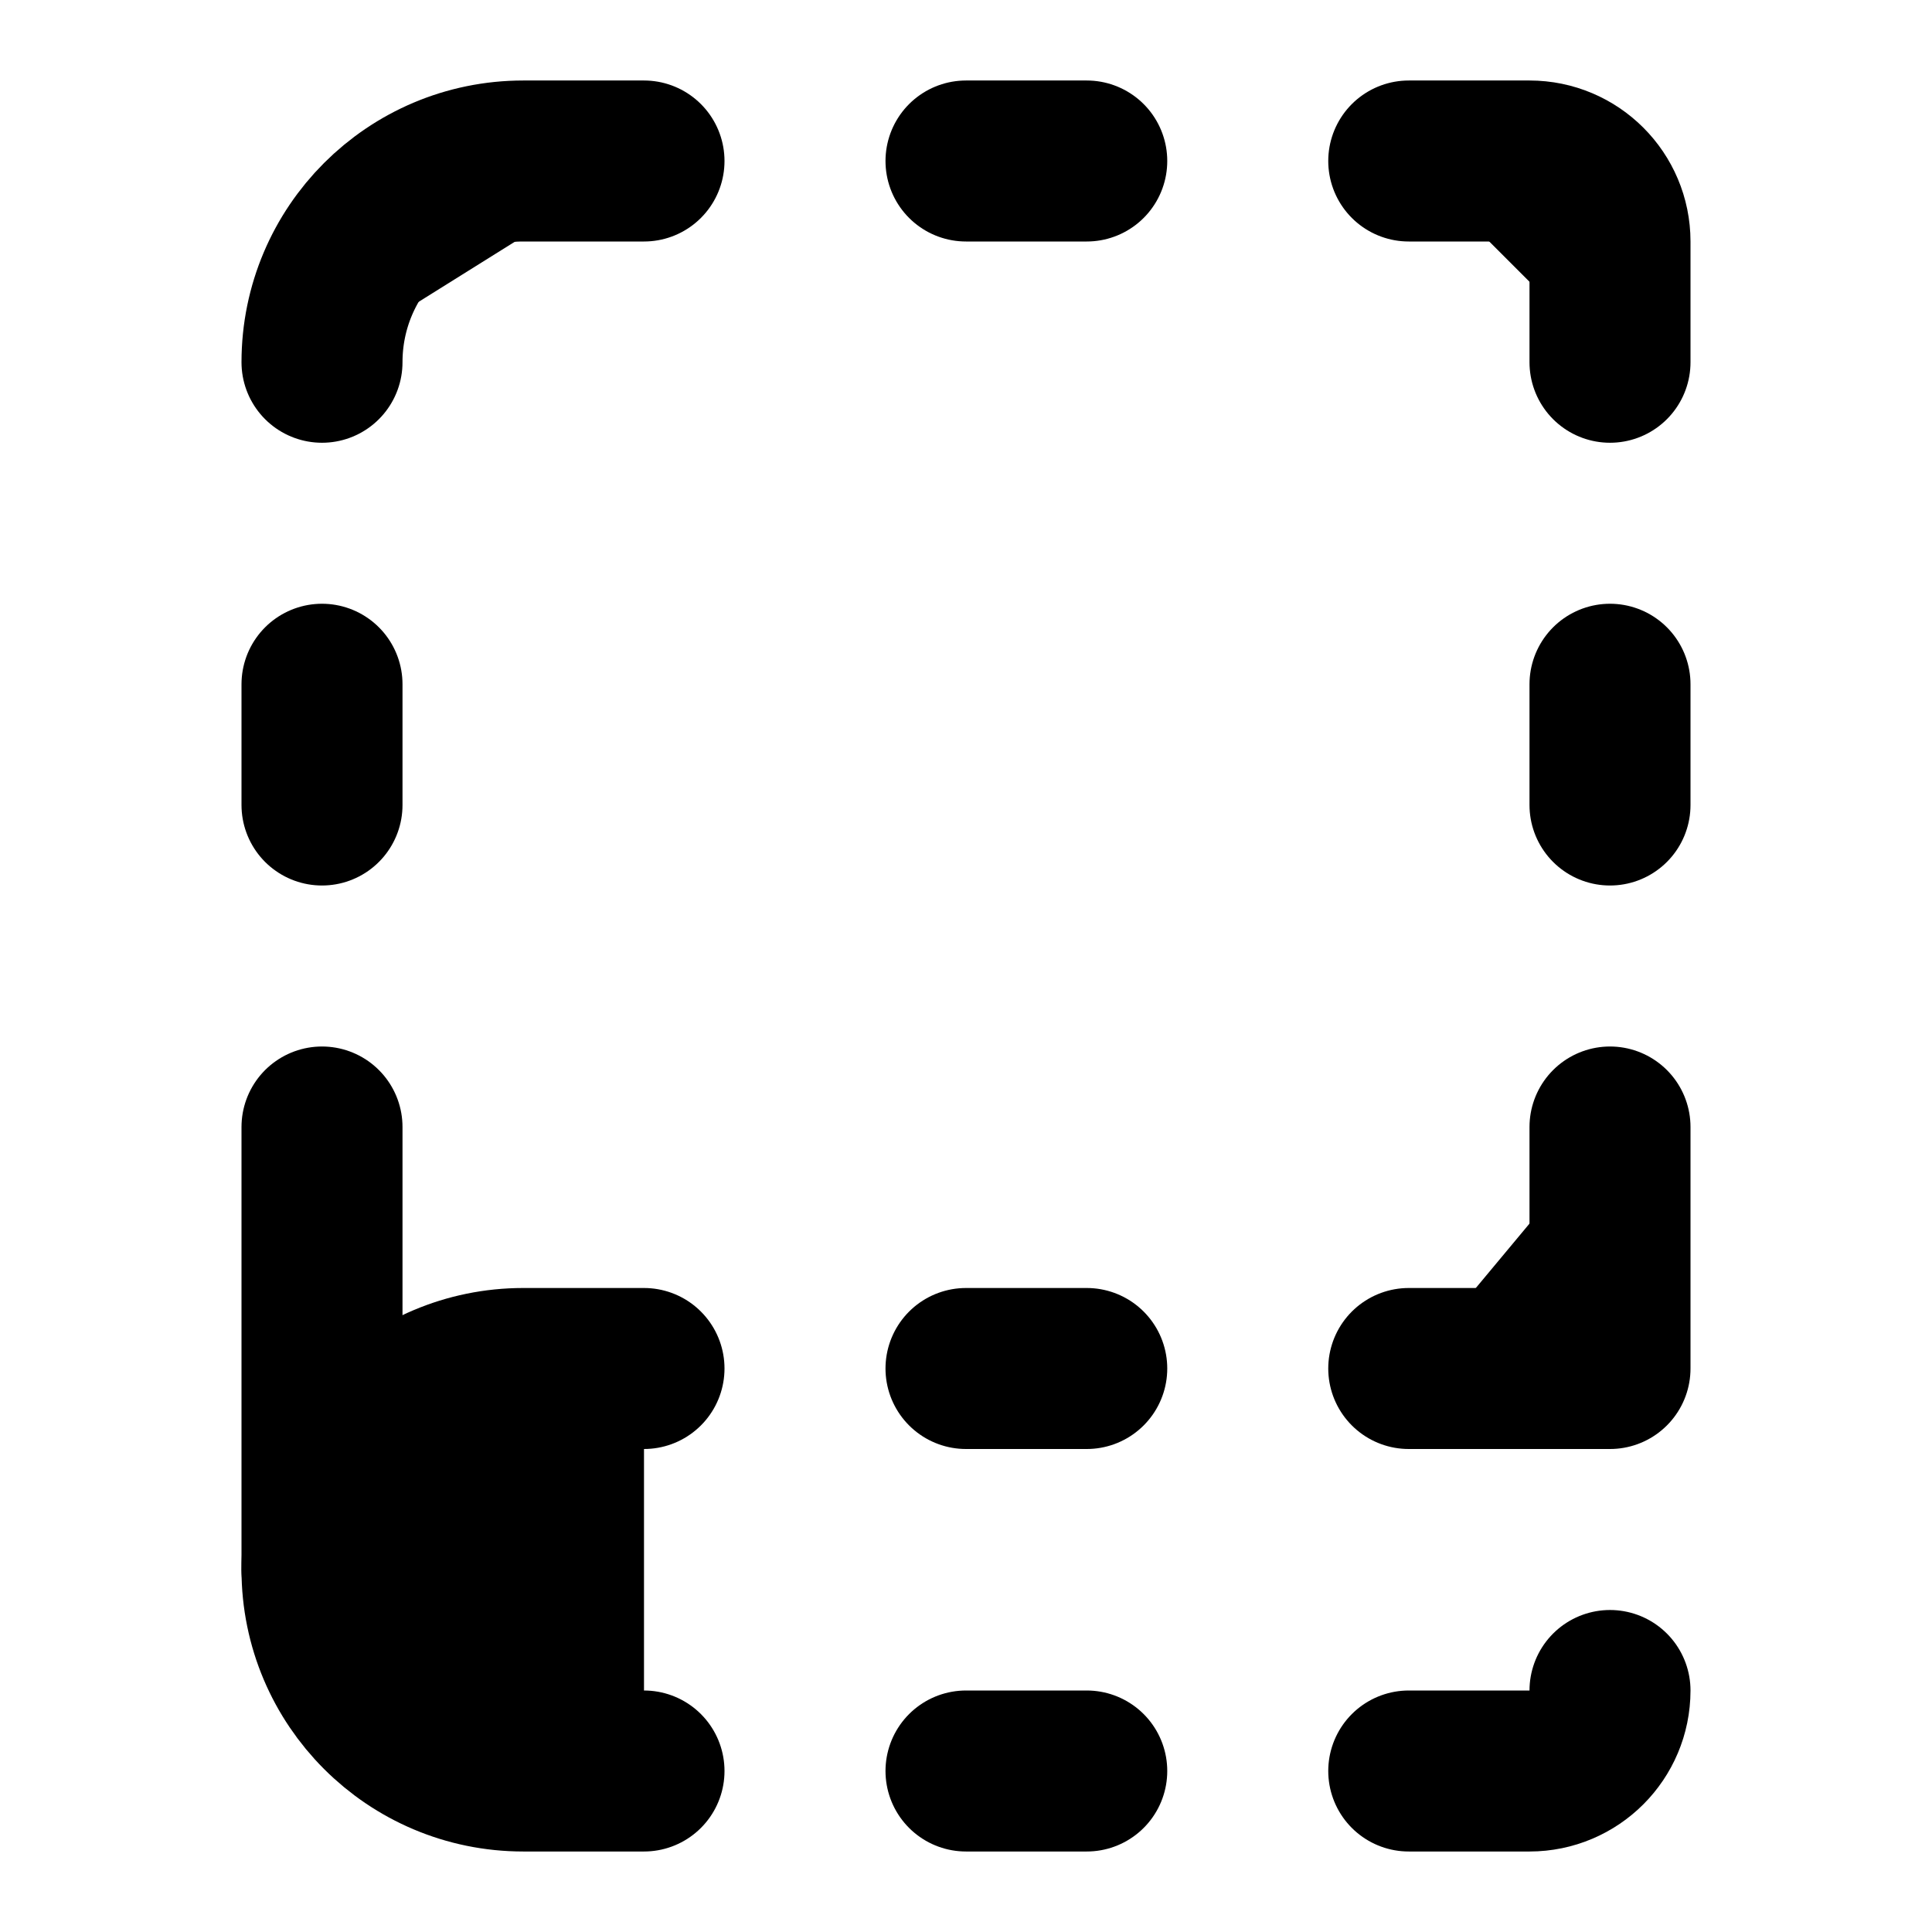
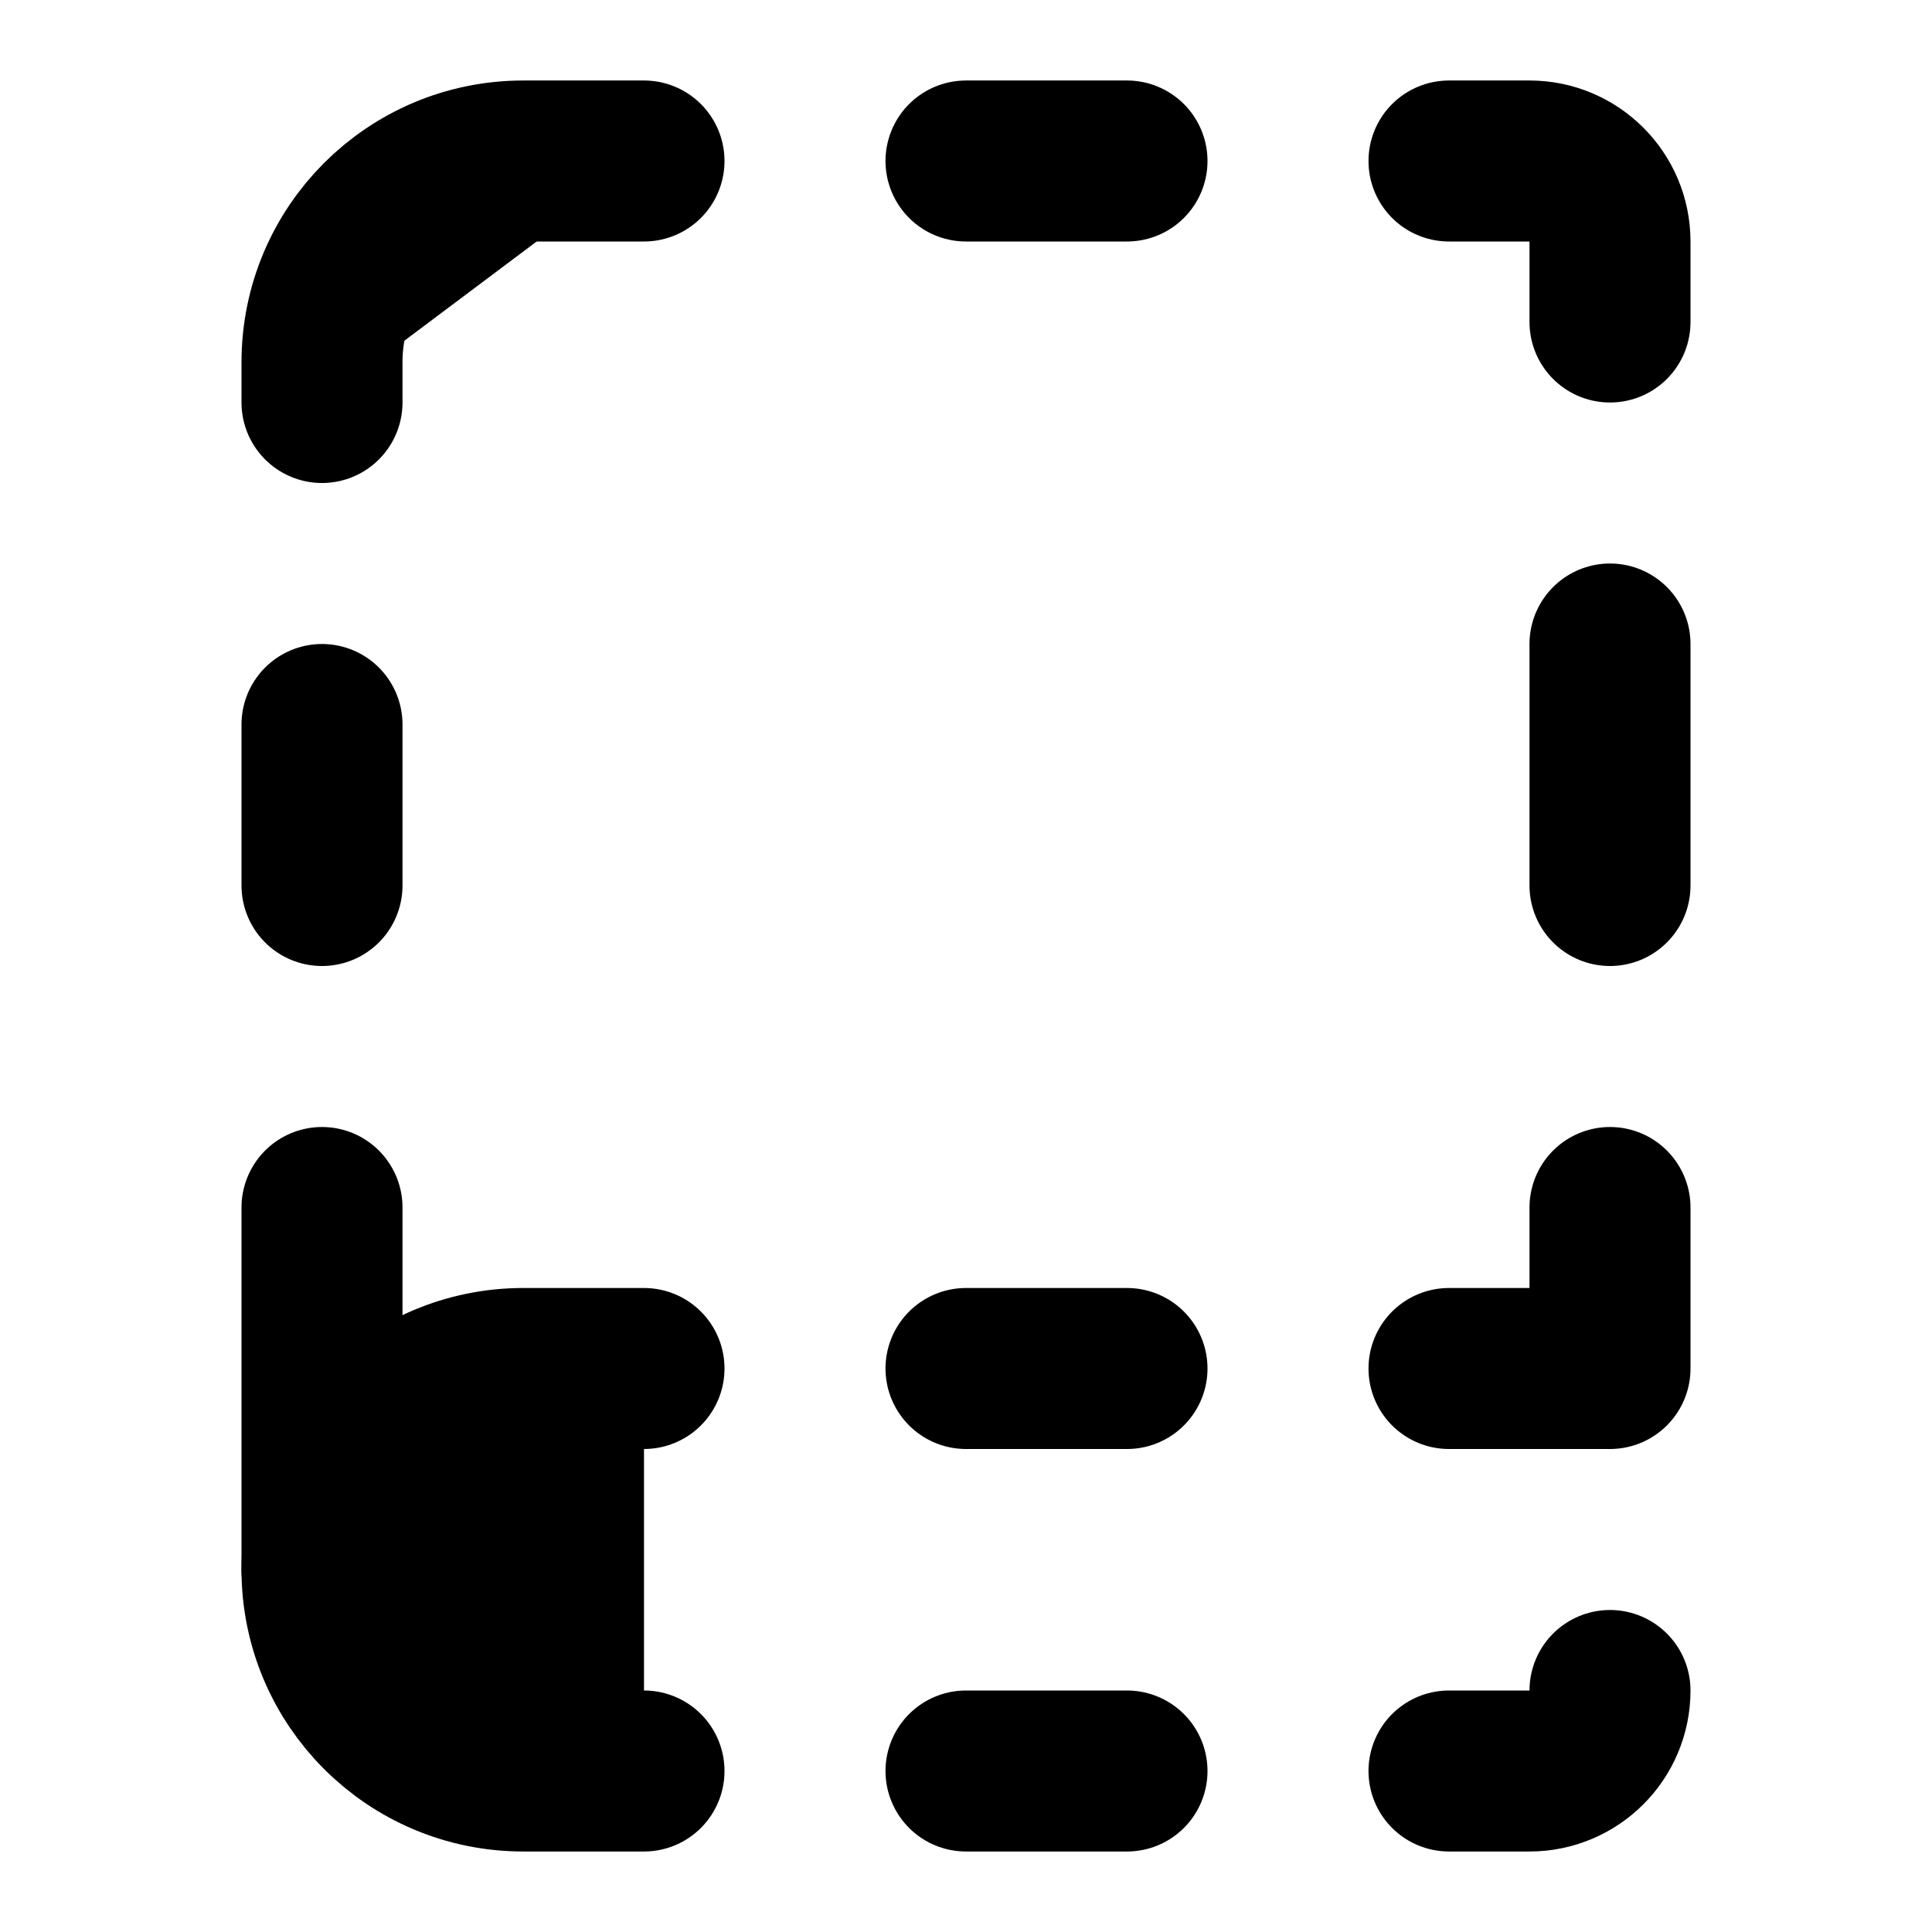
<svg xmlns="http://www.w3.org/2000/svg" width="24" height="24" viewBox="0 0 24 24" fill="currentColor" stroke="currentColor" stroke-width="2" stroke-linecap="round" stroke-linejoin="round">
-   <path vector-effect="non-scaling-stroke" d="M12 17h1.5" />
-   <path vector-effect="non-scaling-stroke" d="M12 22h1.5" />
-   <path vector-effect="non-scaling-stroke" d="M12 2h1.5" />
-   <path vector-effect="non-scaling-stroke" d="M17.5 22H19a1 1 0 0 0 1-1" />
-   <path vector-effect="non-scaling-stroke" d="M17.5 2H19a1 1 0 0 1 1 1v1.5" />
-   <path vector-effect="non-scaling-stroke" d="M20 14v3h-2.5" />
-   <path vector-effect="non-scaling-stroke" d="M20 8.5V10" />
-   <path vector-effect="non-scaling-stroke" d="M4 10V8.5" />
-   <path vector-effect="non-scaling-stroke" d="M4 19.5V14" />
-   <path vector-effect="non-scaling-stroke" d="M4 4.5A2.5 2.5 0 0 1 6.5 2H8" />
+   <path vector-effect="non-scaling-stroke" d="M12 17h2" />
+   <path vector-effect="non-scaling-stroke" d="M12 22h2" />
+   <path vector-effect="non-scaling-stroke" d="M12 2h2" />
+   <path vector-effect="non-scaling-stroke" d="M18 22h1a1 1 0 0 0 1-1" />
+   <path vector-effect="non-scaling-stroke" d="M18 2h1a1 1 0 0 1 1 1v1" />
+   <path vector-effect="non-scaling-stroke" d="M20 15v2h-2" />
+   <path vector-effect="non-scaling-stroke" d="M20 8v3" />
+   <path vector-effect="non-scaling-stroke" d="M4 11V9" />
+   <path vector-effect="non-scaling-stroke" d="M4 19.5V15" />
+   <path vector-effect="non-scaling-stroke" d="M4 5v-.5A2.5 2.5 0 0 1 6.5 2H8" />
  <path vector-effect="non-scaling-stroke" d="M8 22H6.5a1 1 0 0 1 0-5H8" />
</svg>
